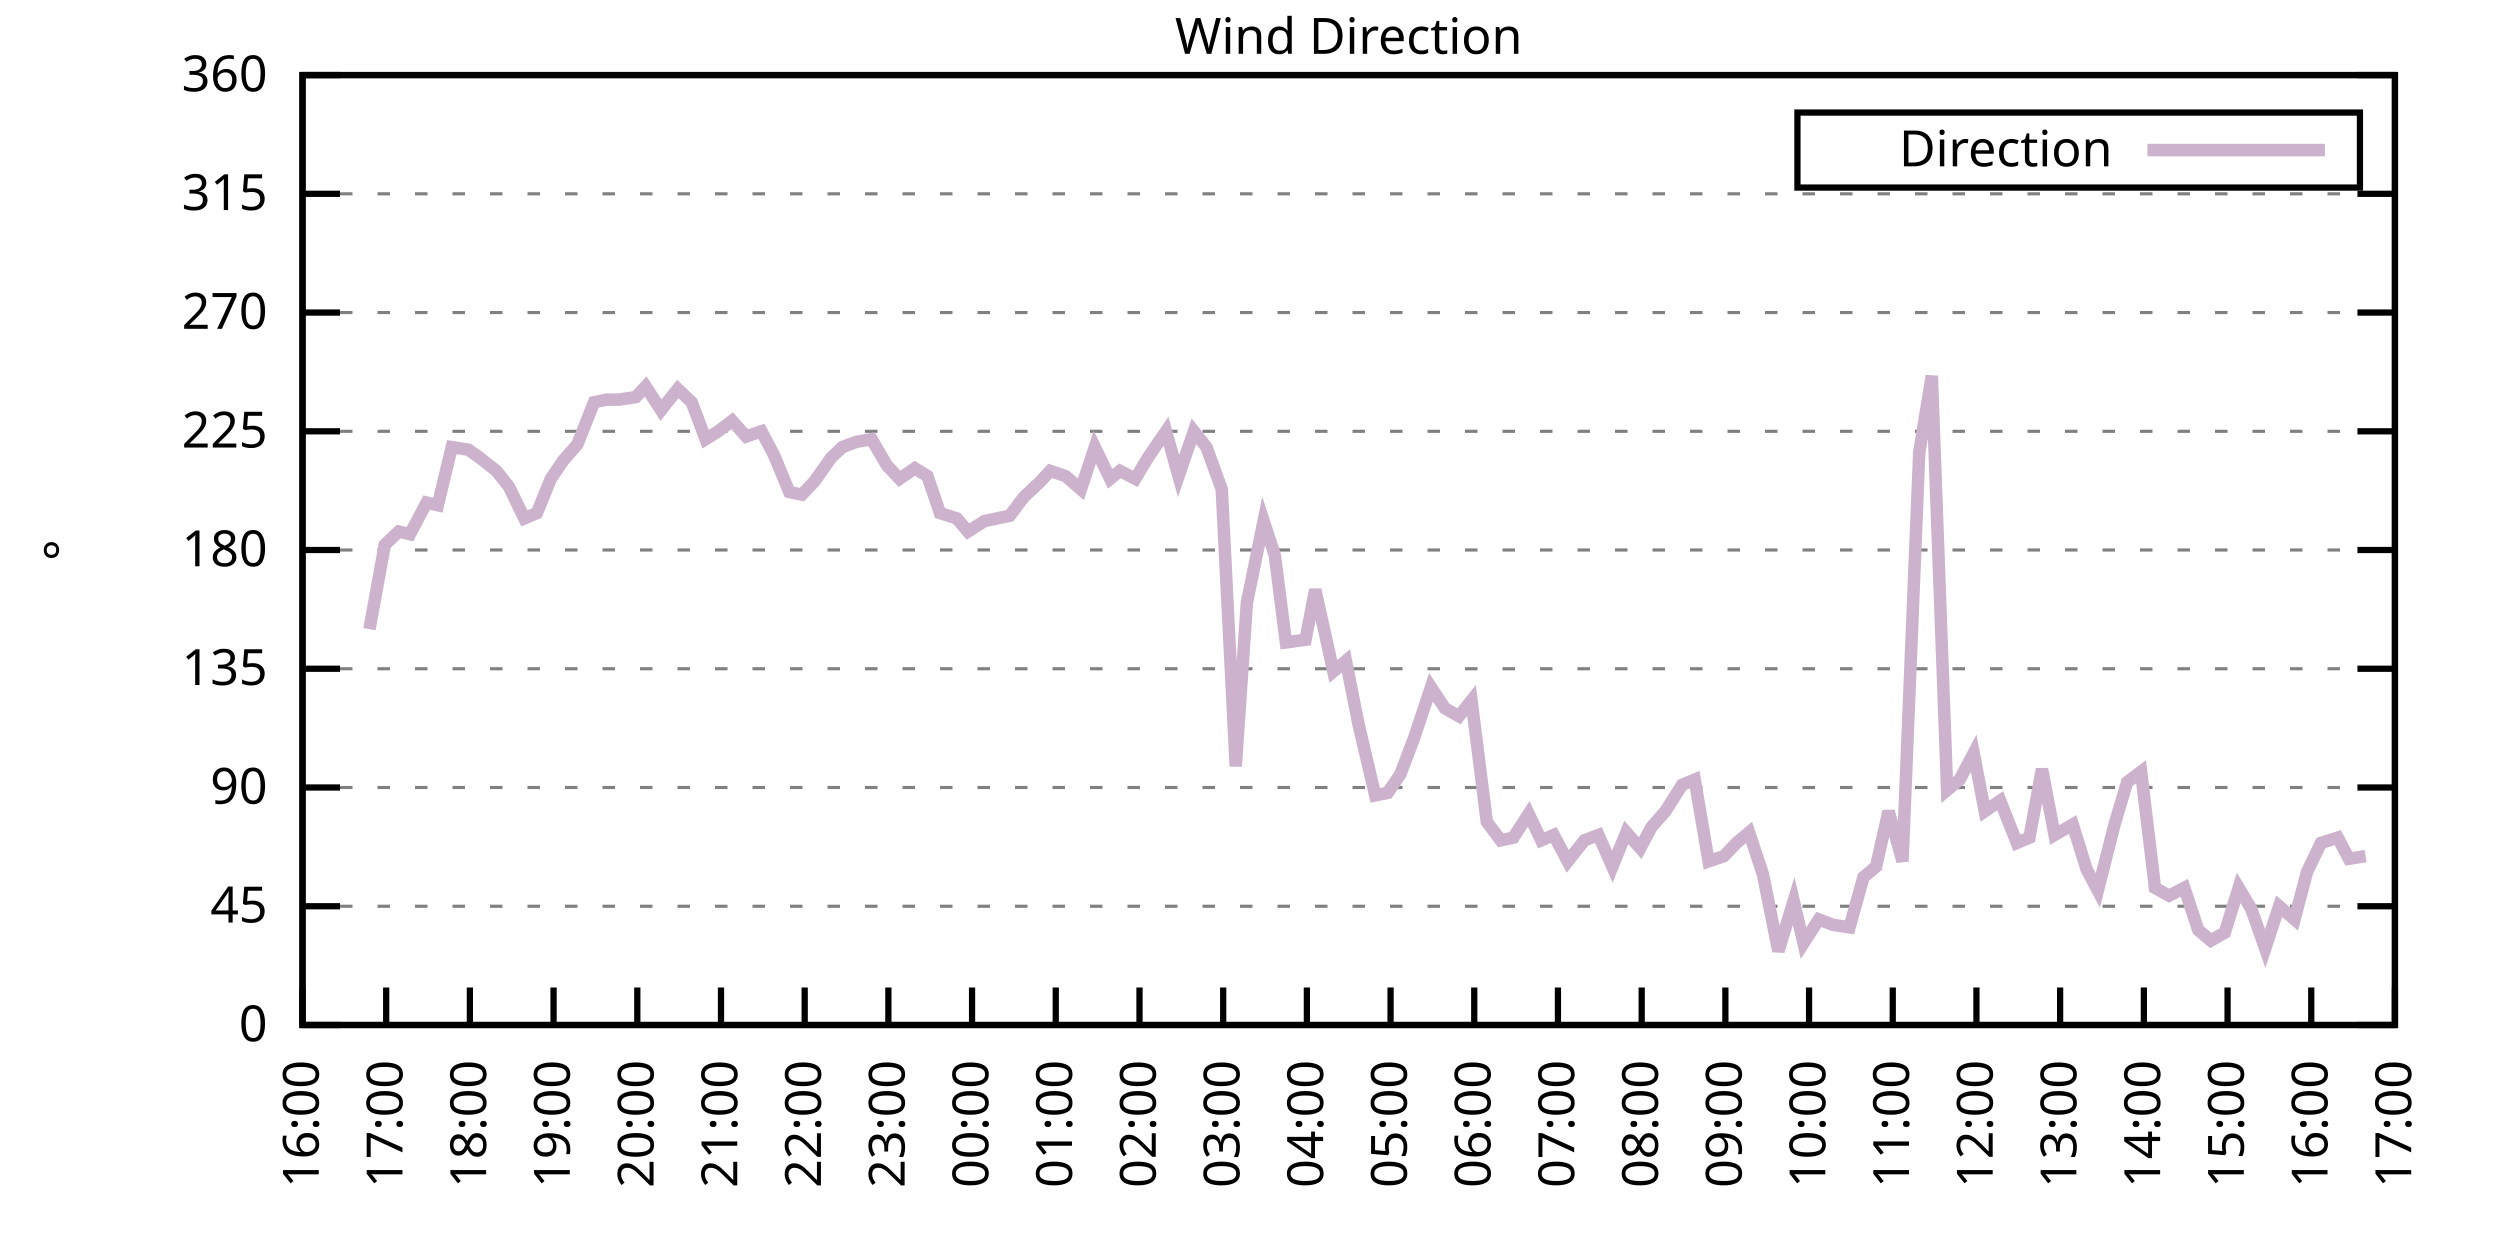
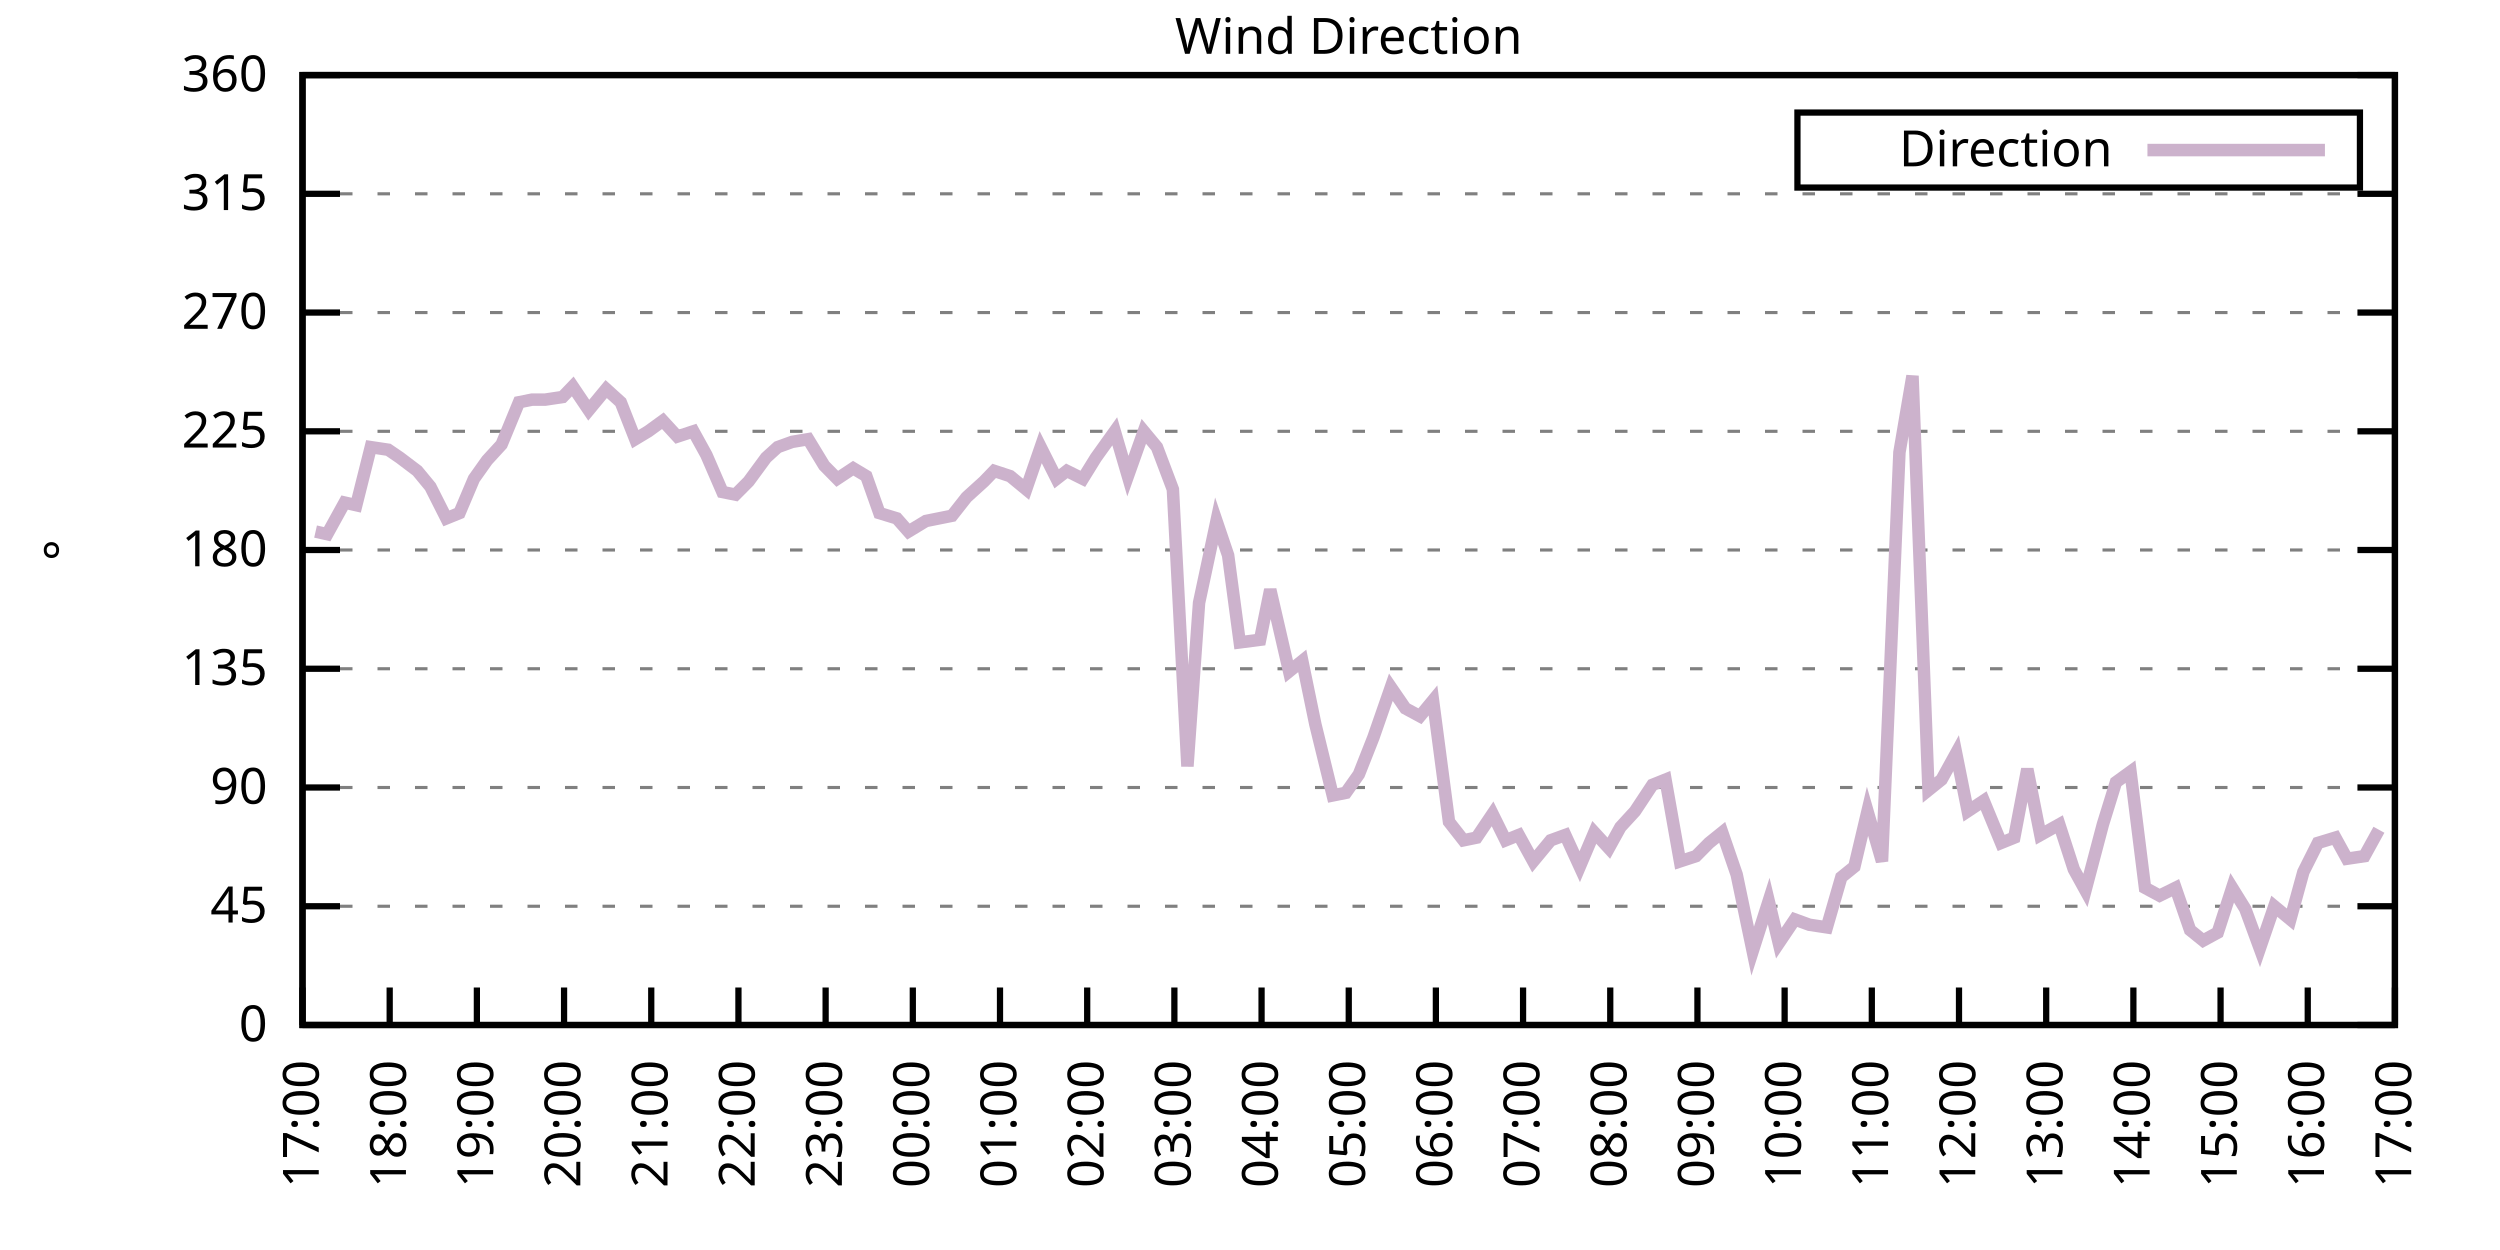
<svg xmlns="http://www.w3.org/2000/svg" xmlns:xlink="http://www.w3.org/1999/xlink" width="400" height="200" viewBox="0 0 400 200">
  <g id="gnuplot_canvas">
    <rect x="0" y="0" width="400" height="200" fill="none" />
    <defs>
      <circle id="gpDot" r="0.5" stroke-width="0.5" stroke="currentColor" />
      <path id="gpPt0" stroke-width="0.333" stroke="currentColor" d="M-1,0 h2 M0,-1 v2" />
      <path id="gpPt1" stroke-width="0.333" stroke="currentColor" d="M-1,-1 L1,1 M1,-1 L-1,1" />
      <path id="gpPt2" stroke-width="0.333" stroke="currentColor" d="M-1,0 L1,0 M0,-1 L0,1 M-1,-1 L1,1 M-1,1 L1,-1" />
      <rect id="gpPt3" stroke-width="0.333" stroke="currentColor" x="-1" y="-1" width="2" height="2" />
      <rect id="gpPt4" stroke-width="0.333" stroke="currentColor" fill="currentColor" x="-1" y="-1" width="2" height="2" />
      <circle id="gpPt5" stroke-width="0.333" stroke="currentColor" cx="0" cy="0" r="1" />
      <use xlink:href="#gpPt5" id="gpPt6" fill="currentColor" stroke="none" />
      <path id="gpPt7" stroke-width="0.333" stroke="currentColor" d="M0,-1.33 L-1.33,0.67 L1.33,0.67 z" />
      <use xlink:href="#gpPt7" id="gpPt8" fill="currentColor" stroke="none" />
      <use xlink:href="#gpPt7" id="gpPt9" stroke="currentColor" transform="rotate(180)" />
      <use xlink:href="#gpPt9" id="gpPt10" fill="currentColor" stroke="none" />
      <use xlink:href="#gpPt3" id="gpPt11" stroke="currentColor" transform="rotate(45)" />
      <use xlink:href="#gpPt11" id="gpPt12" fill="currentColor" stroke="none" />
      <path id="gpPt13" stroke-width="0.333" stroke="currentColor" d="M0,1.330 L1.265,0.411 L0.782,-1.067 L-0.782,-1.076 L-1.265,0.411 z" />
      <use xlink:href="#gpPt13" id="gpPt14" fill="currentColor" stroke="none" />
      <filter id="textbox" filterUnits="objectBoundingBox" x="0" y="0" height="1" width="1">
        <feFlood flood-color="white" flood-opacity="1" result="bgnd" />
        <feComposite in="SourceGraphic" in2="bgnd" operator="atop" />
      </filter>
      <filter id="greybox" filterUnits="objectBoundingBox" x="0" y="0" height="1" width="1">
        <feFlood flood-color="lightgrey" flood-opacity="1" result="grey" />
        <feComposite in="SourceGraphic" in2="grey" operator="atop" />
      </filter>
    </defs>
    <g fill="none" color="white" stroke="currentColor" stroke-width="1.00" stroke-linecap="butt" stroke-linejoin="miter">
</g>
    <g fill="none" color="black" stroke="currentColor" stroke-width="1.00" stroke-linecap="butt" stroke-linejoin="miter">
      <g stroke="none" shape-rendering="crispEdges">
        <polygon fill="rgb(255, 255, 255)" points="48.40,164.00 383.18,164.00 383.18,12.02 48.40,12.02 " />
      </g>
    </g>
    <g fill="none" color="black" stroke="currentColor" stroke-width="1.00" stroke-linecap="butt" stroke-linejoin="miter">
</g>
    <g fill="none" color="black" stroke="black" stroke-width="0.50" stroke-linecap="butt" stroke-linejoin="miter">
</g>
    <g fill="none" color="gray" stroke="currentColor" stroke-width="0.50" stroke-linecap="butt" stroke-linejoin="miter">
      <path stroke="gray" stroke-dasharray="2,4" class="gridline" d="M48.40,164.00 L383.19,164.00  " />
    </g>
    <g fill="none" color="gray" stroke="gray" stroke-width="1.00" stroke-linecap="butt" stroke-linejoin="miter">
</g>
    <g fill="none" color="black" stroke="currentColor" stroke-width="1.00" stroke-linecap="butt" stroke-linejoin="miter">
      <path stroke="black" d="M48.40,164.00 L54.40,164.00 M383.19,164.00 L377.19,164.00  " />
      <g transform="translate(42.80,166.60)" stroke="none" fill="black" font-family="Sans" font-size="8.00" text-anchor="end">
        <text>
          <tspan font-family="Sans"> 0</tspan>
        </text>
      </g>
    </g>
    <g fill="none" color="black" stroke="currentColor" stroke-width="1.00" stroke-linecap="butt" stroke-linejoin="miter">
</g>
    <g fill="none" color="black" stroke="black" stroke-width="0.50" stroke-linecap="butt" stroke-linejoin="miter">
</g>
    <g fill="none" color="gray" stroke="currentColor" stroke-width="0.50" stroke-linecap="butt" stroke-linejoin="miter">
      <path stroke="gray" stroke-dasharray="2,4" class="gridline" d="M48.40,145.00 L383.19,145.00  " />
    </g>
    <g fill="none" color="gray" stroke="gray" stroke-width="1.00" stroke-linecap="butt" stroke-linejoin="miter">
</g>
    <g fill="none" color="black" stroke="currentColor" stroke-width="1.00" stroke-linecap="butt" stroke-linejoin="miter">
      <path stroke="black" d="M48.40,145.00 L54.40,145.00 M383.19,145.00 L377.19,145.00  " />
      <g transform="translate(42.80,147.60)" stroke="none" fill="black" font-family="Sans" font-size="8.00" text-anchor="end">
        <text>
          <tspan font-family="Sans"> 45</tspan>
        </text>
      </g>
    </g>
    <g fill="none" color="black" stroke="currentColor" stroke-width="1.00" stroke-linecap="butt" stroke-linejoin="miter">
</g>
    <g fill="none" color="black" stroke="black" stroke-width="0.50" stroke-linecap="butt" stroke-linejoin="miter">
</g>
    <g fill="none" color="gray" stroke="currentColor" stroke-width="0.50" stroke-linecap="butt" stroke-linejoin="miter">
      <path stroke="gray" stroke-dasharray="2,4" class="gridline" d="M48.40,126.00 L383.19,126.00  " />
    </g>
    <g fill="none" color="gray" stroke="gray" stroke-width="1.00" stroke-linecap="butt" stroke-linejoin="miter">
</g>
    <g fill="none" color="black" stroke="currentColor" stroke-width="1.00" stroke-linecap="butt" stroke-linejoin="miter">
      <path stroke="black" d="M48.40,126.00 L54.40,126.00 M383.19,126.00 L377.19,126.00  " />
      <g transform="translate(42.80,128.60)" stroke="none" fill="black" font-family="Sans" font-size="8.00" text-anchor="end">
        <text>
          <tspan font-family="Sans"> 90</tspan>
        </text>
      </g>
    </g>
    <g fill="none" color="black" stroke="currentColor" stroke-width="1.00" stroke-linecap="butt" stroke-linejoin="miter">
</g>
    <g fill="none" color="black" stroke="black" stroke-width="0.50" stroke-linecap="butt" stroke-linejoin="miter">
</g>
    <g fill="none" color="gray" stroke="currentColor" stroke-width="0.50" stroke-linecap="butt" stroke-linejoin="miter">
      <path stroke="gray" stroke-dasharray="2,4" class="gridline" d="M48.40,107.00 L383.19,107.00  " />
    </g>
    <g fill="none" color="gray" stroke="gray" stroke-width="1.00" stroke-linecap="butt" stroke-linejoin="miter">
</g>
    <g fill="none" color="black" stroke="currentColor" stroke-width="1.00" stroke-linecap="butt" stroke-linejoin="miter">
      <path stroke="black" d="M48.40,107.00 L54.40,107.00 M383.19,107.00 L377.19,107.00  " />
      <g transform="translate(42.80,109.60)" stroke="none" fill="black" font-family="Sans" font-size="8.00" text-anchor="end">
        <text>
          <tspan font-family="Sans"> 135</tspan>
        </text>
      </g>
    </g>
    <g fill="none" color="black" stroke="currentColor" stroke-width="1.00" stroke-linecap="butt" stroke-linejoin="miter">
</g>
    <g fill="none" color="black" stroke="black" stroke-width="0.50" stroke-linecap="butt" stroke-linejoin="miter">
</g>
    <g fill="none" color="gray" stroke="currentColor" stroke-width="0.50" stroke-linecap="butt" stroke-linejoin="miter">
      <path stroke="gray" stroke-dasharray="2,4" class="gridline" d="M48.40,88.00 L383.19,88.00  " />
    </g>
    <g fill="none" color="gray" stroke="gray" stroke-width="1.00" stroke-linecap="butt" stroke-linejoin="miter">
</g>
    <g fill="none" color="black" stroke="currentColor" stroke-width="1.00" stroke-linecap="butt" stroke-linejoin="miter">
      <path stroke="black" d="M48.40,88.00 L54.40,88.00 M383.19,88.00 L377.19,88.00  " />
      <g transform="translate(42.80,90.60)" stroke="none" fill="black" font-family="Sans" font-size="8.00" text-anchor="end">
        <text>
          <tspan font-family="Sans"> 180</tspan>
        </text>
      </g>
    </g>
    <g fill="none" color="black" stroke="currentColor" stroke-width="1.00" stroke-linecap="butt" stroke-linejoin="miter">
</g>
    <g fill="none" color="black" stroke="black" stroke-width="0.50" stroke-linecap="butt" stroke-linejoin="miter">
</g>
    <g fill="none" color="gray" stroke="currentColor" stroke-width="0.50" stroke-linecap="butt" stroke-linejoin="miter">
      <path stroke="gray" stroke-dasharray="2,4" class="gridline" d="M48.40,69.01 L383.19,69.01  " />
    </g>
    <g fill="none" color="gray" stroke="gray" stroke-width="1.00" stroke-linecap="butt" stroke-linejoin="miter">
</g>
    <g fill="none" color="black" stroke="currentColor" stroke-width="1.00" stroke-linecap="butt" stroke-linejoin="miter">
      <path stroke="black" d="M48.40,69.01 L54.40,69.01 M383.19,69.01 L377.19,69.01  " />
      <g transform="translate(42.80,71.61)" stroke="none" fill="black" font-family="Sans" font-size="8.00" text-anchor="end">
        <text>
          <tspan font-family="Sans"> 225</tspan>
        </text>
      </g>
    </g>
    <g fill="none" color="black" stroke="currentColor" stroke-width="1.00" stroke-linecap="butt" stroke-linejoin="miter">
</g>
    <g fill="none" color="black" stroke="black" stroke-width="0.50" stroke-linecap="butt" stroke-linejoin="miter">
</g>
    <g fill="none" color="gray" stroke="currentColor" stroke-width="0.50" stroke-linecap="butt" stroke-linejoin="miter">
      <path stroke="gray" stroke-dasharray="2,4" class="gridline" d="M48.40,50.01 L383.19,50.01  " />
    </g>
    <g fill="none" color="gray" stroke="gray" stroke-width="1.00" stroke-linecap="butt" stroke-linejoin="miter">
</g>
    <g fill="none" color="black" stroke="currentColor" stroke-width="1.00" stroke-linecap="butt" stroke-linejoin="miter">
      <path stroke="black" d="M48.40,50.01 L54.40,50.01 M383.19,50.01 L377.19,50.01  " />
      <g transform="translate(42.80,52.61)" stroke="none" fill="black" font-family="Sans" font-size="8.00" text-anchor="end">
        <text>
          <tspan font-family="Sans"> 270</tspan>
        </text>
      </g>
    </g>
    <g fill="none" color="black" stroke="currentColor" stroke-width="1.00" stroke-linecap="butt" stroke-linejoin="miter">
</g>
    <g fill="none" color="black" stroke="black" stroke-width="0.50" stroke-linecap="butt" stroke-linejoin="miter">
</g>
    <g fill="none" color="gray" stroke="currentColor" stroke-width="0.50" stroke-linecap="butt" stroke-linejoin="miter">
      <path stroke="gray" stroke-dasharray="2,4" class="gridline" d="M48.40,31.01 L383.19,31.01  " />
    </g>
    <g fill="none" color="gray" stroke="gray" stroke-width="1.00" stroke-linecap="butt" stroke-linejoin="miter">
</g>
    <g fill="none" color="black" stroke="currentColor" stroke-width="1.00" stroke-linecap="butt" stroke-linejoin="miter">
      <path stroke="black" d="M48.40,31.01 L54.40,31.01 M383.19,31.01 L377.19,31.01  " />
      <g transform="translate(42.80,33.61)" stroke="none" fill="black" font-family="Sans" font-size="8.00" text-anchor="end">
        <text>
          <tspan font-family="Sans"> 315</tspan>
        </text>
      </g>
    </g>
    <g fill="none" color="black" stroke="currentColor" stroke-width="1.00" stroke-linecap="butt" stroke-linejoin="miter">
</g>
    <g fill="none" color="black" stroke="black" stroke-width="0.50" stroke-linecap="butt" stroke-linejoin="miter">
</g>
    <g fill="none" color="gray" stroke="currentColor" stroke-width="0.50" stroke-linecap="butt" stroke-linejoin="miter">
      <path stroke="gray" stroke-dasharray="2,4" class="gridline" d="M48.40,12.01 L383.19,12.01  " />
    </g>
    <g fill="none" color="gray" stroke="gray" stroke-width="1.00" stroke-linecap="butt" stroke-linejoin="miter">
</g>
    <g fill="none" color="black" stroke="currentColor" stroke-width="1.00" stroke-linecap="butt" stroke-linejoin="miter">
      <path stroke="black" d="M48.40,12.01 L54.40,12.01 M383.19,12.01 L377.19,12.01  " />
      <g transform="translate(42.80,14.61)" stroke="none" fill="black" font-family="Sans" font-size="8.00" text-anchor="end">
        <text>
          <tspan font-family="Sans"> 360</tspan>
        </text>
      </g>
    </g>
    <g fill="none" color="black" stroke="currentColor" stroke-width="1.00" stroke-linecap="butt" stroke-linejoin="miter">
      <path stroke="black" d="M48.40,164.00 L48.40,158.00  " />
      <g transform="translate(51.00,169.60) rotate(270.00)" stroke="none" fill="black" font-family="Sans" font-size="8.00" text-anchor="end">
        <text>
-           <tspan font-family="Sans">16:00</tspan>
-         </text>
-       </g>
-     </g>
-     <g fill="none" color="black" stroke="currentColor" stroke-width="1.00" stroke-linecap="butt" stroke-linejoin="miter">
-       <path stroke="black" d="M61.79,164.00 L61.79,158.00  " />
-       <g transform="translate(64.39,169.60) rotate(270.00)" stroke="none" fill="black" font-family="Sans" font-size="8.00" text-anchor="end">
-         <text>
          <tspan font-family="Sans">17:00</tspan>
        </text>
      </g>
    </g>
    <g fill="none" color="black" stroke="currentColor" stroke-width="1.00" stroke-linecap="butt" stroke-linejoin="miter">
-       <path stroke="black" d="M75.18,164.00 L75.18,158.00  " />
-       <g transform="translate(77.78,169.60) rotate(270.00)" stroke="none" fill="black" font-family="Sans" font-size="8.00" text-anchor="end">
+       <path stroke="black" d="M62.35,164.00 L62.35,158.00  " />
+       <g transform="translate(64.95,169.60) rotate(270.00)" stroke="none" fill="black" font-family="Sans" font-size="8.00" text-anchor="end">
        <text>
          <tspan font-family="Sans">18:00</tspan>
        </text>
      </g>
    </g>
    <g fill="none" color="black" stroke="currentColor" stroke-width="1.00" stroke-linecap="butt" stroke-linejoin="miter">
-       <path stroke="black" d="M88.57,164.00 L88.57,158.00  " />
-       <g transform="translate(91.17,169.60) rotate(270.00)" stroke="none" fill="black" font-family="Sans" font-size="8.00" text-anchor="end">
+       <path stroke="black" d="M76.30,164.00 L76.30,158.00  " />
+       <g transform="translate(78.90,169.60) rotate(270.00)" stroke="none" fill="black" font-family="Sans" font-size="8.00" text-anchor="end">
        <text>
          <tspan font-family="Sans">19:00</tspan>
        </text>
      </g>
    </g>
    <g fill="none" color="black" stroke="currentColor" stroke-width="1.00" stroke-linecap="butt" stroke-linejoin="miter">
-       <path stroke="black" d="M101.97,164.00 L101.97,158.00  " />
-       <g transform="translate(104.57,169.60) rotate(270.00)" stroke="none" fill="black" font-family="Sans" font-size="8.00" text-anchor="end">
+       <path stroke="black" d="M90.25,164.00 L90.25,158.00  " />
+       <g transform="translate(92.85,169.60) rotate(270.00)" stroke="none" fill="black" font-family="Sans" font-size="8.00" text-anchor="end">
        <text>
          <tspan font-family="Sans">20:00</tspan>
        </text>
      </g>
    </g>
    <g fill="none" color="black" stroke="currentColor" stroke-width="1.00" stroke-linecap="butt" stroke-linejoin="miter">
-       <path stroke="black" d="M115.36,164.00 L115.36,158.00  " />
-       <g transform="translate(117.96,169.60) rotate(270.00)" stroke="none" fill="black" font-family="Sans" font-size="8.00" text-anchor="end">
+       <path stroke="black" d="M104.20,164.00 L104.20,158.00  " />
+       <g transform="translate(106.80,169.60) rotate(270.00)" stroke="none" fill="black" font-family="Sans" font-size="8.00" text-anchor="end">
        <text>
          <tspan font-family="Sans">21:00</tspan>
        </text>
      </g>
    </g>
    <g fill="none" color="black" stroke="currentColor" stroke-width="1.00" stroke-linecap="butt" stroke-linejoin="miter">
-       <path stroke="black" d="M128.75,164.00 L128.75,158.00  " />
-       <g transform="translate(131.35,169.60) rotate(270.00)" stroke="none" fill="black" font-family="Sans" font-size="8.00" text-anchor="end">
+       <path stroke="black" d="M118.15,164.00 L118.15,158.00  " />
+       <g transform="translate(120.75,169.60) rotate(270.00)" stroke="none" fill="black" font-family="Sans" font-size="8.00" text-anchor="end">
        <text>
          <tspan font-family="Sans">22:00</tspan>
        </text>
      </g>
    </g>
    <g fill="none" color="black" stroke="currentColor" stroke-width="1.00" stroke-linecap="butt" stroke-linejoin="miter">
-       <path stroke="black" d="M142.14,164.00 L142.14,158.00  " />
-       <g transform="translate(144.74,169.60) rotate(270.00)" stroke="none" fill="black" font-family="Sans" font-size="8.00" text-anchor="end">
+       <path stroke="black" d="M132.10,164.00 L132.10,158.00  " />
+       <g transform="translate(134.70,169.60) rotate(270.00)" stroke="none" fill="black" font-family="Sans" font-size="8.00" text-anchor="end">
        <text>
          <tspan font-family="Sans">23:00</tspan>
        </text>
      </g>
    </g>
    <g fill="none" color="black" stroke="currentColor" stroke-width="1.00" stroke-linecap="butt" stroke-linejoin="miter">
-       <path stroke="black" d="M155.53,164.00 L155.53,158.00  " />
-       <g transform="translate(158.13,169.60) rotate(270.00)" stroke="none" fill="black" font-family="Sans" font-size="8.00" text-anchor="end">
+       <path stroke="black" d="M146.05,164.00 L146.05,158.00  " />
+       <g transform="translate(148.65,169.60) rotate(270.00)" stroke="none" fill="black" font-family="Sans" font-size="8.00" text-anchor="end">
        <text>
          <tspan font-family="Sans">00:00</tspan>
        </text>
      </g>
    </g>
    <g fill="none" color="black" stroke="currentColor" stroke-width="1.00" stroke-linecap="butt" stroke-linejoin="miter">
-       <path stroke="black" d="M168.92,164.00 L168.92,158.00  " />
-       <g transform="translate(171.52,169.60) rotate(270.00)" stroke="none" fill="black" font-family="Sans" font-size="8.00" text-anchor="end">
+       <path stroke="black" d="M160.00,164.00 L160.00,158.00  " />
+       <g transform="translate(162.60,169.60) rotate(270.00)" stroke="none" fill="black" font-family="Sans" font-size="8.00" text-anchor="end">
        <text>
          <tspan font-family="Sans">01:00</tspan>
        </text>
      </g>
    </g>
    <g fill="none" color="black" stroke="currentColor" stroke-width="1.00" stroke-linecap="butt" stroke-linejoin="miter">
-       <path stroke="black" d="M182.32,164.00 L182.32,158.00  " />
-       <g transform="translate(184.92,169.60) rotate(270.00)" stroke="none" fill="black" font-family="Sans" font-size="8.00" text-anchor="end">
+       <path stroke="black" d="M173.95,164.00 L173.95,158.00  " />
+       <g transform="translate(176.55,169.60) rotate(270.00)" stroke="none" fill="black" font-family="Sans" font-size="8.00" text-anchor="end">
        <text>
          <tspan font-family="Sans">02:00</tspan>
        </text>
      </g>
    </g>
    <g fill="none" color="black" stroke="currentColor" stroke-width="1.00" stroke-linecap="butt" stroke-linejoin="miter">
-       <path stroke="black" d="M195.71,164.00 L195.71,158.00  " />
-       <g transform="translate(198.31,169.60) rotate(270.00)" stroke="none" fill="black" font-family="Sans" font-size="8.00" text-anchor="end">
+       <path stroke="black" d="M187.90,164.00 L187.90,158.00  " />
+       <g transform="translate(190.50,169.60) rotate(270.00)" stroke="none" fill="black" font-family="Sans" font-size="8.00" text-anchor="end">
        <text>
          <tspan font-family="Sans">03:00</tspan>
        </text>
      </g>
    </g>
    <g fill="none" color="black" stroke="currentColor" stroke-width="1.00" stroke-linecap="butt" stroke-linejoin="miter">
-       <path stroke="black" d="M209.10,164.00 L209.10,158.00  " />
-       <g transform="translate(211.70,169.60) rotate(270.00)" stroke="none" fill="black" font-family="Sans" font-size="8.00" text-anchor="end">
+       <path stroke="black" d="M201.85,164.00 L201.85,158.00  " />
+       <g transform="translate(204.45,169.60) rotate(270.00)" stroke="none" fill="black" font-family="Sans" font-size="8.00" text-anchor="end">
        <text>
          <tspan font-family="Sans">04:00</tspan>
        </text>
      </g>
    </g>
    <g fill="none" color="black" stroke="currentColor" stroke-width="1.00" stroke-linecap="butt" stroke-linejoin="miter">
-       <path stroke="black" d="M222.49,164.00 L222.49,158.00  " />
-       <g transform="translate(225.09,169.60) rotate(270.00)" stroke="none" fill="black" font-family="Sans" font-size="8.00" text-anchor="end">
+       <path stroke="black" d="M215.80,164.00 L215.80,158.00  " />
+       <g transform="translate(218.40,169.60) rotate(270.00)" stroke="none" fill="black" font-family="Sans" font-size="8.00" text-anchor="end">
        <text>
          <tspan font-family="Sans">05:00</tspan>
        </text>
      </g>
    </g>
    <g fill="none" color="black" stroke="currentColor" stroke-width="1.00" stroke-linecap="butt" stroke-linejoin="miter">
-       <path stroke="black" d="M235.88,164.00 L235.88,158.00  " />
-       <g transform="translate(238.48,169.60) rotate(270.00)" stroke="none" fill="black" font-family="Sans" font-size="8.00" text-anchor="end">
+       <path stroke="black" d="M229.74,164.00 L229.74,158.00  " />
+       <g transform="translate(232.34,169.60) rotate(270.00)" stroke="none" fill="black" font-family="Sans" font-size="8.00" text-anchor="end">
        <text>
          <tspan font-family="Sans">06:00</tspan>
        </text>
      </g>
    </g>
    <g fill="none" color="black" stroke="currentColor" stroke-width="1.00" stroke-linecap="butt" stroke-linejoin="miter">
-       <path stroke="black" d="M249.27,164.00 L249.27,158.00  " />
-       <g transform="translate(251.87,169.60) rotate(270.00)" stroke="none" fill="black" font-family="Sans" font-size="8.00" text-anchor="end">
+       <path stroke="black" d="M243.69,164.00 L243.69,158.00  " />
+       <g transform="translate(246.29,169.60) rotate(270.00)" stroke="none" fill="black" font-family="Sans" font-size="8.00" text-anchor="end">
        <text>
          <tspan font-family="Sans">07:00</tspan>
        </text>
      </g>
    </g>
    <g fill="none" color="black" stroke="currentColor" stroke-width="1.00" stroke-linecap="butt" stroke-linejoin="miter">
-       <path stroke="black" d="M262.67,164.00 L262.67,158.00  " />
-       <g transform="translate(265.27,169.60) rotate(270.00)" stroke="none" fill="black" font-family="Sans" font-size="8.00" text-anchor="end">
+       <path stroke="black" d="M257.64,164.00 L257.64,158.00  " />
+       <g transform="translate(260.24,169.60) rotate(270.00)" stroke="none" fill="black" font-family="Sans" font-size="8.00" text-anchor="end">
        <text>
          <tspan font-family="Sans">08:00</tspan>
        </text>
      </g>
    </g>
    <g fill="none" color="black" stroke="currentColor" stroke-width="1.00" stroke-linecap="butt" stroke-linejoin="miter">
-       <path stroke="black" d="M276.06,164.00 L276.06,158.00  " />
-       <g transform="translate(278.66,169.60) rotate(270.00)" stroke="none" fill="black" font-family="Sans" font-size="8.00" text-anchor="end">
+       <path stroke="black" d="M271.59,164.00 L271.59,158.00  " />
+       <g transform="translate(274.19,169.60) rotate(270.00)" stroke="none" fill="black" font-family="Sans" font-size="8.00" text-anchor="end">
        <text>
          <tspan font-family="Sans">09:00</tspan>
        </text>
      </g>
    </g>
    <g fill="none" color="black" stroke="currentColor" stroke-width="1.00" stroke-linecap="butt" stroke-linejoin="miter">
-       <path stroke="black" d="M289.45,164.00 L289.45,158.00  " />
-       <g transform="translate(292.05,169.60) rotate(270.00)" stroke="none" fill="black" font-family="Sans" font-size="8.00" text-anchor="end">
+       <path stroke="black" d="M285.54,164.00 L285.54,158.00  " />
+       <g transform="translate(288.14,169.60) rotate(270.00)" stroke="none" fill="black" font-family="Sans" font-size="8.00" text-anchor="end">
        <text>
          <tspan font-family="Sans">10:00</tspan>
        </text>
      </g>
    </g>
    <g fill="none" color="black" stroke="currentColor" stroke-width="1.00" stroke-linecap="butt" stroke-linejoin="miter">
-       <path stroke="black" d="M302.84,164.00 L302.84,158.00  " />
-       <g transform="translate(305.44,169.60) rotate(270.00)" stroke="none" fill="black" font-family="Sans" font-size="8.00" text-anchor="end">
+       <path stroke="black" d="M299.49,164.00 L299.49,158.00  " />
+       <g transform="translate(302.09,169.60) rotate(270.00)" stroke="none" fill="black" font-family="Sans" font-size="8.00" text-anchor="end">
        <text>
          <tspan font-family="Sans">11:00</tspan>
        </text>
      </g>
    </g>
    <g fill="none" color="black" stroke="currentColor" stroke-width="1.00" stroke-linecap="butt" stroke-linejoin="miter">
-       <path stroke="black" d="M316.23,164.00 L316.23,158.00  " />
-       <g transform="translate(318.83,169.60) rotate(270.00)" stroke="none" fill="black" font-family="Sans" font-size="8.00" text-anchor="end">
+       <path stroke="black" d="M313.44,164.00 L313.44,158.00  " />
+       <g transform="translate(316.04,169.60) rotate(270.00)" stroke="none" fill="black" font-family="Sans" font-size="8.00" text-anchor="end">
        <text>
          <tspan font-family="Sans">12:00</tspan>
        </text>
      </g>
    </g>
    <g fill="none" color="black" stroke="currentColor" stroke-width="1.00" stroke-linecap="butt" stroke-linejoin="miter">
-       <path stroke="black" d="M329.62,164.00 L329.62,158.00  " />
-       <g transform="translate(332.22,169.60) rotate(270.00)" stroke="none" fill="black" font-family="Sans" font-size="8.00" text-anchor="end">
+       <path stroke="black" d="M327.39,164.00 L327.39,158.00  " />
+       <g transform="translate(329.99,169.60) rotate(270.00)" stroke="none" fill="black" font-family="Sans" font-size="8.00" text-anchor="end">
        <text>
          <tspan font-family="Sans">13:00</tspan>
        </text>
      </g>
    </g>
    <g fill="none" color="black" stroke="currentColor" stroke-width="1.00" stroke-linecap="butt" stroke-linejoin="miter">
-       <path stroke="black" d="M343.02,164.00 L343.02,158.00  " />
-       <g transform="translate(345.62,169.60) rotate(270.00)" stroke="none" fill="black" font-family="Sans" font-size="8.00" text-anchor="end">
+       <path stroke="black" d="M341.34,164.00 L341.34,158.00  " />
+       <g transform="translate(343.94,169.60) rotate(270.00)" stroke="none" fill="black" font-family="Sans" font-size="8.00" text-anchor="end">
        <text>
          <tspan font-family="Sans">14:00</tspan>
        </text>
      </g>
    </g>
    <g fill="none" color="black" stroke="currentColor" stroke-width="1.00" stroke-linecap="butt" stroke-linejoin="miter">
-       <path stroke="black" d="M356.41,164.00 L356.41,158.00  " />
-       <g transform="translate(359.01,169.60) rotate(270.00)" stroke="none" fill="black" font-family="Sans" font-size="8.00" text-anchor="end">
+       <path stroke="black" d="M355.29,164.00 L355.29,158.00  " />
+       <g transform="translate(357.89,169.60) rotate(270.00)" stroke="none" fill="black" font-family="Sans" font-size="8.00" text-anchor="end">
        <text>
          <tspan font-family="Sans">15:00</tspan>
        </text>
      </g>
    </g>
    <g fill="none" color="black" stroke="currentColor" stroke-width="1.00" stroke-linecap="butt" stroke-linejoin="miter">
-       <path stroke="black" d="M369.80,164.00 L369.80,158.00  " />
-       <g transform="translate(372.40,169.60) rotate(270.00)" stroke="none" fill="black" font-family="Sans" font-size="8.00" text-anchor="end">
+       <path stroke="black" d="M369.24,164.00 L369.24,158.00  " />
+       <g transform="translate(371.84,169.60) rotate(270.00)" stroke="none" fill="black" font-family="Sans" font-size="8.00" text-anchor="end">
        <text>
          <tspan font-family="Sans">16:00</tspan>
        </text>
      </g>
    </g>
    <g fill="none" color="black" stroke="currentColor" stroke-width="1.00" stroke-linecap="butt" stroke-linejoin="miter">
      <path stroke="black" d="M383.19,164.00 L383.19,158.00  " />
      <g transform="translate(385.79,169.60) rotate(270.00)" stroke="none" fill="black" font-family="Sans" font-size="8.00" text-anchor="end">
        <text>
          <tspan font-family="Sans">17:00</tspan>
        </text>
      </g>
    </g>
    <g fill="none" color="black" stroke="currentColor" stroke-width="1.00" stroke-linecap="butt" stroke-linejoin="miter">
</g>
    <g fill="none" color="black" stroke="currentColor" stroke-width="1.00" stroke-linecap="butt" stroke-linejoin="miter">
      <path stroke="black" d="M48.40,12.01 L48.40,164.00 L383.19,164.00 L383.19,12.01 L48.40,12.01 Z  " />
    </g>
    <g fill="none" color="black" stroke="currentColor" stroke-width="1.00" stroke-linecap="butt" stroke-linejoin="miter">
</g>
    <g fill="none" color="black" stroke="currentColor" stroke-width="1.00" stroke-linecap="butt" stroke-linejoin="miter">
      <path stroke="black" d="M287.59,30.01 L287.59,18.01 L377.59,18.01 L377.59,30.01 L287.59,30.01 Z  " />
    </g>
    <g id="Wind_direction_plot_1">
      <g fill="none" color="white" stroke="black" stroke-width="2.00" stroke-linecap="butt" stroke-linejoin="miter">
</g>
      <g fill="none" color="black" stroke="currentColor" stroke-width="2.00" stroke-linecap="butt" stroke-linejoin="miter">
        <g transform="translate(337.99,26.61)" stroke="none" fill="black" font-family="Sans" font-size="8.00" text-anchor="end">
          <text>
            <tspan font-family="Sans">Direction</tspan>
          </text>
        </g>
      </g>
      <g fill="none" color="black" stroke="currentColor" stroke-width="2.00" stroke-linecap="butt" stroke-linejoin="miter">
-         <path stroke="rgb(204, 178, 204)" d="M343.59,24.01 L371.99,24.01 M59.11,100.67 L61.57,87.16 L63.80,85.05 L65.59,85.47 L68.26,80.41 L70.05,80.83   L72.28,71.54 L74.96,71.96 L76.75,73.23 L79.42,75.34 L81.43,77.87 L83.89,82.94 L85.90,82.09 L88.13,76.61   L90.14,73.65 L92.37,71.12 L95.05,64.36 L97.06,63.94 L99.06,63.94 L101.74,63.52 L103.31,61.83 L105.76,65.63   L108.44,62.25 L110.67,64.36 L112.90,70.27 L114.91,69.01 L117.14,67.32 L119.38,69.85 L121.83,69.01 L123.84,72.81   L126.29,78.72 L128.30,79.14 L130.31,77.03 L132.99,73.23 L134.78,71.54 L137.01,70.70 L139.46,70.27 L141.92,74.49   L143.93,76.61 L146.38,74.92 L148.39,76.18 L150.40,82.09 L153.08,82.94 L154.86,85.05 L157.54,83.36 L159.55,82.94   L161.56,82.52 L163.79,79.56 L166.47,77.03 L168.03,75.34 L170.49,76.18 L172.94,78.29 L175.17,71.54 L177.63,76.61   L179.19,75.34 L181.65,76.61 L183.66,73.23 L186.56,69.01 L188.57,76.18 L191.02,69.01 L193.03,71.54 L195.48,78.29   L197.72,122.62 L199.50,96.45 L202.18,83.36 L203.97,88.85 L205.75,102.78 L208.88,102.36 L210.44,94.34 L213.34,107.43   L215.35,105.74 L217.36,115.87 L220.04,127.27 L222.04,126.85 L224.05,123.89 L226.29,117.98 L228.96,109.96 L231.20,113.34   L233.43,114.60 L235.44,112.07 L237.89,131.49 L240.12,134.45 L242.13,134.02 L244.59,130.22 L246.60,134.45 L248.60,133.60   L250.84,137.82 L253.51,134.45 L255.75,133.60 L257.98,138.67 L260.21,133.18 L262.44,135.71 L264.23,132.34 L266.46,129.80   L269.14,125.58 L271.15,124.74 L273.38,137.82 L275.83,136.98 L277.84,134.87 L279.85,133.18 L282.08,139.93 L284.54,152.18   L286.99,144.16 L288.56,150.91 L291.01,147.11 L293.24,147.96 L295.92,148.38 L298.15,140.36 L300.16,138.67 L302.17,129.80   L304.40,137.82 L307.08,72.38 L309.09,60.14 L311.54,126.42 L313.55,124.74 L315.79,120.51 L317.57,129.80 L320.03,128.11   L322.70,134.87 L324.71,134.02 L326.72,123.05 L328.73,133.60 L331.63,131.91 L333.86,139.09 L335.65,142.47 L338.33,131.91   L340.34,125.16 L342.57,123.47 L344.80,142.05 L347.03,143.31 L349.49,142.05 L351.72,148.80 L353.73,150.49 L355.96,149.22   L358.19,142.05 L360.20,145.42 L362.43,151.76 L364.66,145.00 L367.12,147.11 L369.13,139.51 L371.36,134.87 L374.04,134.02   L375.82,137.40 L378.50,136.98  " />
+         <path stroke="rgb(204, 178, 204)" d="M343.59,24.01 L371.99,24.01 M50.49,85.05 L52.35,85.47 L55.14,80.41 L57.00,80.83 L59.33,71.54 L62.12,71.96   L63.98,73.23 L66.77,75.34 L68.86,77.87 L71.42,82.94 L73.51,82.09 L75.83,76.61 L77.93,73.65 L80.25,71.12   L83.04,64.36 L85.13,63.94 L87.23,63.94 L90.02,63.52 L91.64,61.83 L94.20,65.63 L96.99,62.25 L99.32,64.36   L101.64,70.27 L103.73,69.01 L106.06,67.32 L108.38,69.85 L110.94,69.01 L113.03,72.81 L115.59,78.72 L117.68,79.14   L119.78,77.03 L122.57,73.23 L124.43,71.54 L126.75,70.70 L129.31,70.27 L131.87,74.49 L133.96,76.61 L136.51,74.92   L138.61,76.18 L140.70,82.09 L143.49,82.94 L145.35,85.05 L148.14,83.36 L150.23,82.94 L152.32,82.52 L154.65,79.56   L157.44,77.03 L159.07,75.34 L161.62,76.18 L164.18,78.29 L166.51,71.54 L169.06,76.61 L170.69,75.34 L173.25,76.61   L175.34,73.23 L178.36,69.01 L180.46,76.18 L183.01,69.01 L185.11,71.54 L187.66,78.29 L189.99,122.62 L191.85,96.45   L194.64,83.36 L196.50,88.85 L198.36,102.78 L201.61,102.36 L203.24,94.34 L206.26,107.43 L208.36,105.74 L210.45,115.87   L213.24,127.27 L215.33,126.85 L217.42,123.89 L219.75,117.98 L222.54,109.96 L224.86,113.34 L227.19,114.60 L229.28,112.07   L231.84,131.49 L234.16,134.45 L236.25,134.02 L238.81,130.22 L240.90,134.45 L243.00,133.60 L245.32,137.82 L248.11,134.45   L250.44,133.60 L252.76,138.67 L255.09,133.18 L257.41,135.71 L259.27,132.34 L261.60,129.80 L264.39,125.58 L266.48,124.74   L268.80,137.82 L271.36,136.98 L273.45,134.87 L275.55,133.18 L277.87,139.93 L280.43,152.18 L282.99,144.16 L284.61,150.91   L287.17,147.11 L289.50,147.96 L292.29,148.38 L294.61,140.36 L296.70,138.67 L298.80,129.80 L301.12,137.82 L303.91,72.38   L306.00,60.14 L308.56,126.42 L310.65,124.74 L312.98,120.51 L314.84,129.80 L317.39,128.11 L320.18,134.87 L322.28,134.02   L324.37,123.05 L326.46,133.60 L329.48,131.91 L331.81,139.09 L333.67,142.47 L336.46,131.91 L338.55,125.16 L340.88,123.47   L343.20,142.05 L345.53,143.31 L348.08,142.05 L350.41,148.80 L352.50,150.49 L354.83,149.22 L357.15,142.05 L359.24,145.42   L361.57,151.76 L363.89,145.00 L366.45,147.11 L368.54,139.51 L370.87,134.87 L373.66,134.02 L375.52,137.40 L378.31,136.98   L380.63,132.76  " />
      </g>
    </g>
    <g fill="none" color="black" stroke="currentColor" stroke-width="2.00" stroke-linecap="butt" stroke-linejoin="miter">
</g>
    <g fill="none" color="black" stroke="black" stroke-width="1.00" stroke-linecap="butt" stroke-linejoin="miter">
</g>
    <g fill="none" color="black" stroke="currentColor" stroke-width="1.00" stroke-linecap="butt" stroke-linejoin="miter">
      <path stroke="black" d="M48.40,12.01 L48.40,164.00 L383.19,164.00 L383.19,12.01 L48.40,12.01 Z  " />
      <g transform="translate(12.80,88.01) rotate(270.00)" stroke="none" fill="black" font-family="Sans" font-size="8.00" text-anchor="middle">
        <text>
          <tspan font-family="Sans">°</tspan>
        </text>
      </g>
    </g>
    <g fill="none" color="black" stroke="currentColor" stroke-width="1.00" stroke-linecap="butt" stroke-linejoin="miter">
</g>
    <g fill="none" color="black" stroke="currentColor" stroke-width="1.00" stroke-linecap="butt" stroke-linejoin="miter">
      <g transform="translate(215.79,8.61)" stroke="none" fill="black" font-family="Sans" font-size="8.00" text-anchor="middle">
        <text>
          <tspan font-family="Sans">Wind Direction</tspan>
        </text>
      </g>
    </g>
    <g fill="none" color="black" stroke="currentColor" stroke-width="1.00" stroke-linecap="butt" stroke-linejoin="miter">
</g>
  </g>
</svg>
